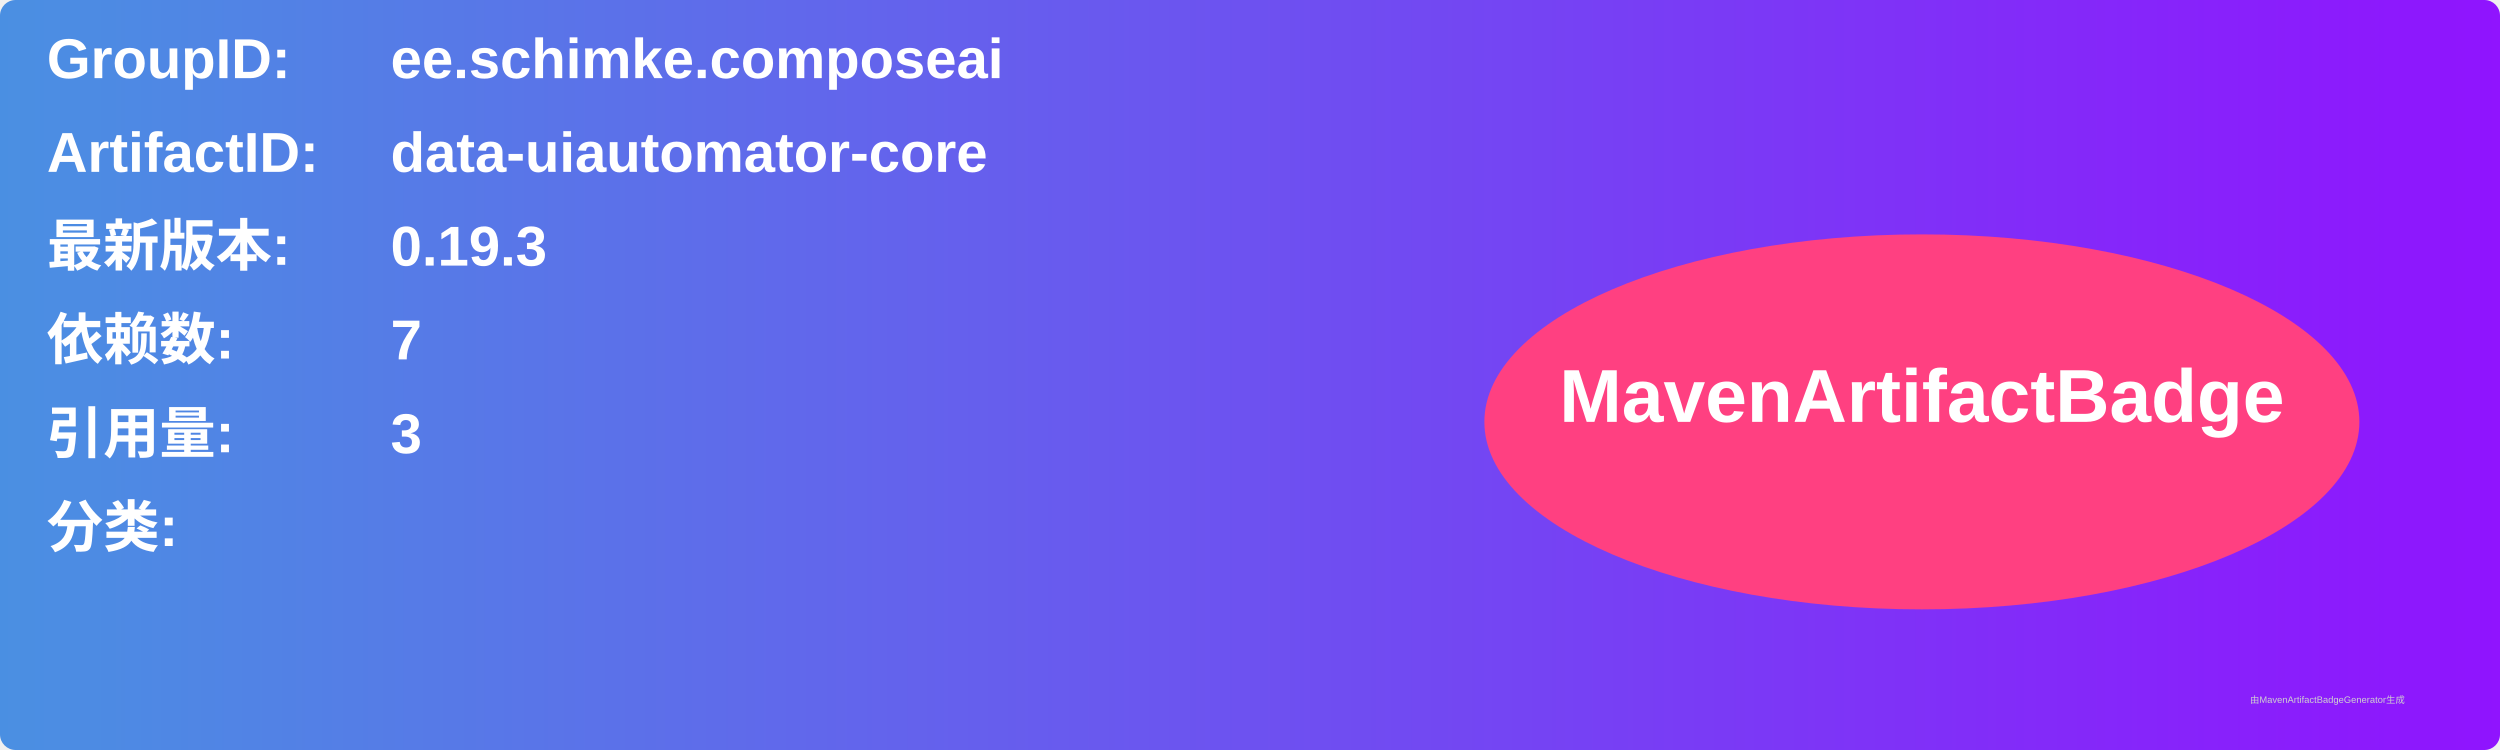
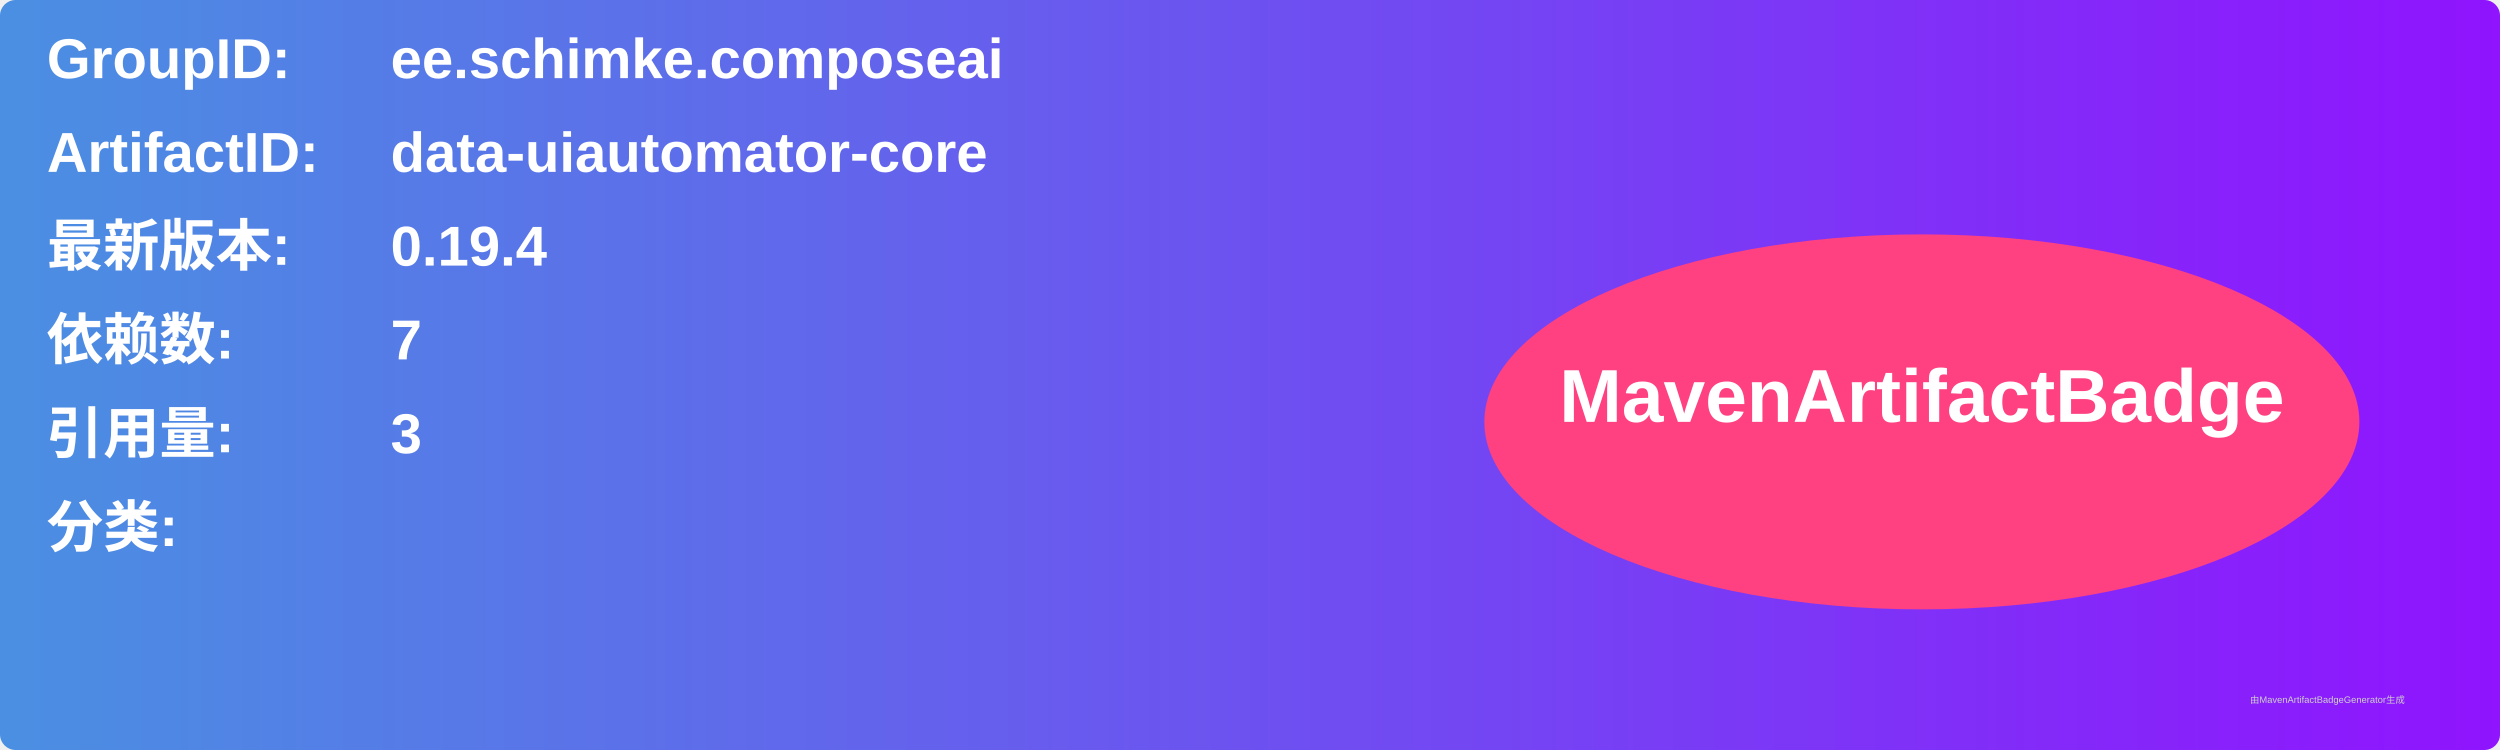
<svg xmlns="http://www.w3.org/2000/svg" width="800" height="240" viewBox="0 0 800 240">
  <linearGradient id="grad" x1="0%" y1="0%" x2="100%" y2="0%">
    <stop offset="0%" stop-color="#4a90e2" />
    <stop offset="100%" stop-color="#9013fe" />
  </linearGradient>
  <rect width="100%" height="100%" rx="5" ry="5" fill="url(#grad)" />
  <g transform="translate(15, 15)">
    <text x="0" y="10" font-family="Arial" font-size="18" fill="white" font-weight="bold" width="260">GroupID:</text>
    <text x="110" y="10" font-family="Arial" font-size="18" fill="white" font-weight="bold" width="460">ee.schimke.composeai</text>
    <text x="0" y="40" font-family="Arial" font-size="18" fill="white" font-weight="bold" width="260">ArtifactID:</text>
    <text x="110" y="40" font-family="Arial" font-size="18" fill="white" font-weight="bold" width="460">data-uiautomator-core</text>
    <text x="0" y="70" font-family="Arial" font-size="18" fill="white" font-weight="bold">最新版本:</text>
    <text x="110" y="70" font-family="Arial" font-size="18" fill="white" font-weight="bold">
-       <tspan font-weight="bold">0.19.3</tspan>
+       <tspan font-weight="bold">0.19.4</tspan>
    </text>
    <text x="0" y="100" font-family="Arial" font-size="18" fill="white" font-weight="bold">依赖数: </text>
    <text x="110" y="100" font-family="Arial" font-size="18" fill="white">
      <tspan font-weight="bold">7</tspan>
    </text>
    <text x="0" y="130" font-family="Arial" font-size="18" fill="white" font-weight="bold">引用量: </text>
    <text x="110" y="130" font-family="Arial" font-size="18" fill="white">
      <tspan font-weight="bold">3</tspan>
    </text>
    <text x="0" y="160" font-family="Arial" font-size="18" fill="white" font-weight="bold">分类:</text>
    <text x="10" y="190" font-family="Arial" font-size="10" fill="white">
      <tspan font-weight="bold" />
    </text>
    <ellipse cx="600" cy="120" rx="140" ry="60" fill="#ff4081" />
    <text x="600" y="120" text-anchor="middle" font-family="Arial" font-size="24" fill="white" font-weight="bold">MavenArtifactBadge</text>
  </g>
  <text x="720" y="225" font-family="Arial" font-size="3" fill="#d0d0d0">由MavenArtifactBadgeGenerator生成</text>
</svg>
